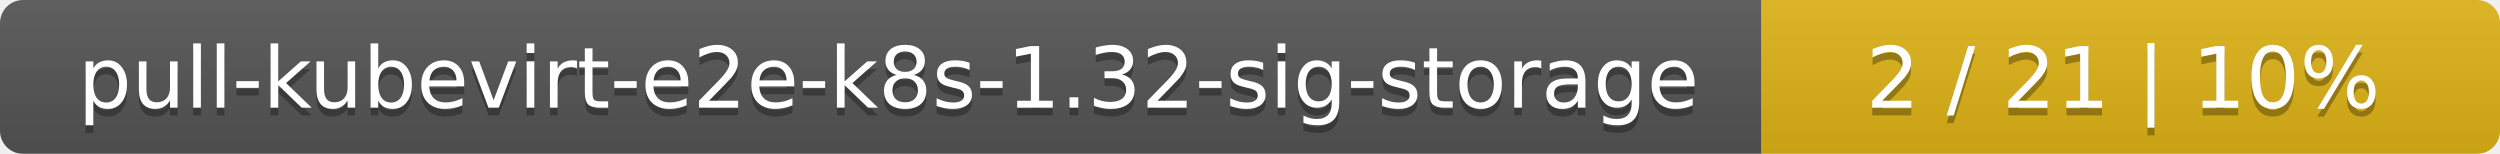
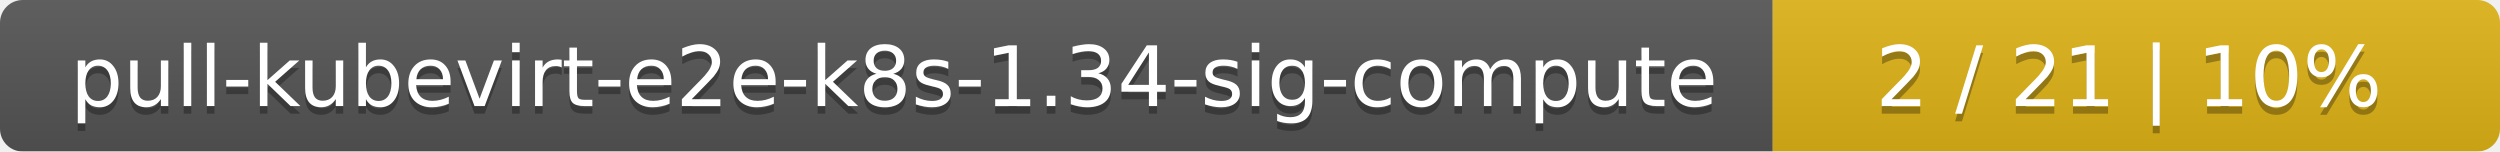
- <svg xmlns="http://www.w3.org/2000/svg" width="325" height="20">
+ <svg xmlns="http://www.w3.org/2000/svg" width="330" height="20">
  <linearGradient id="smooth" x2="0" y2="100%">
    <stop offset="0" stop-color="#bbb" stop-opacity=".1" />
    <stop offset="1" stop-opacity=".1" />
  </linearGradient>
  <mask id="round">
-     <rect width="325" height="20" rx="3" fill="#fff" />
+     <rect width="330" height="20" rx="3" fill="#fff" />
  </mask>
  <g mask="url(#round)">
-     <rect width="229" height="20" fill="#555" />
-     <rect x="229" width="96" height="20" fill="#dfb317" />
-     <rect width="325" height="20" fill="url(#smooth)" />
+     <rect width="234" height="20" fill="#555" />
+     <rect x="234" width="96" height="20" fill="#dfb317" />
+     <rect width="330" height="20" fill="url(#smooth)" />
  </g>
  <g fill="#fff" text-anchor="middle" font-family="DejaVu Sans,Verdana,Geneva,sans-serif" font-size="11">
-     <text x="115.5" y="15" fill="#010101" fill-opacity=".3">pull-kubevirt-e2e-k8s-1.32-sig-storage</text>
-     <text x="115.5" y="14">pull-kubevirt-e2e-k8s-1.32-sig-storage</text>
-     <text x="276" y="15" fill="#010101" fill-opacity=".3">2 / 21    |    10%</text>
-     <text x="276" y="14">2 / 21    |    10%</text>
+     <text x="118" y="15" fill="#010101" fill-opacity=".3">pull-kubevirt-e2e-k8s-1.34-sig-compute</text>
+     <text x="118" y="14">pull-kubevirt-e2e-k8s-1.34-sig-compute</text>
+     <text x="281" y="15" fill="#010101" fill-opacity=".3">2 / 21    |    10%</text>
+     <text x="281" y="14">2 / 21    |    10%</text>
  </g>
</svg>
